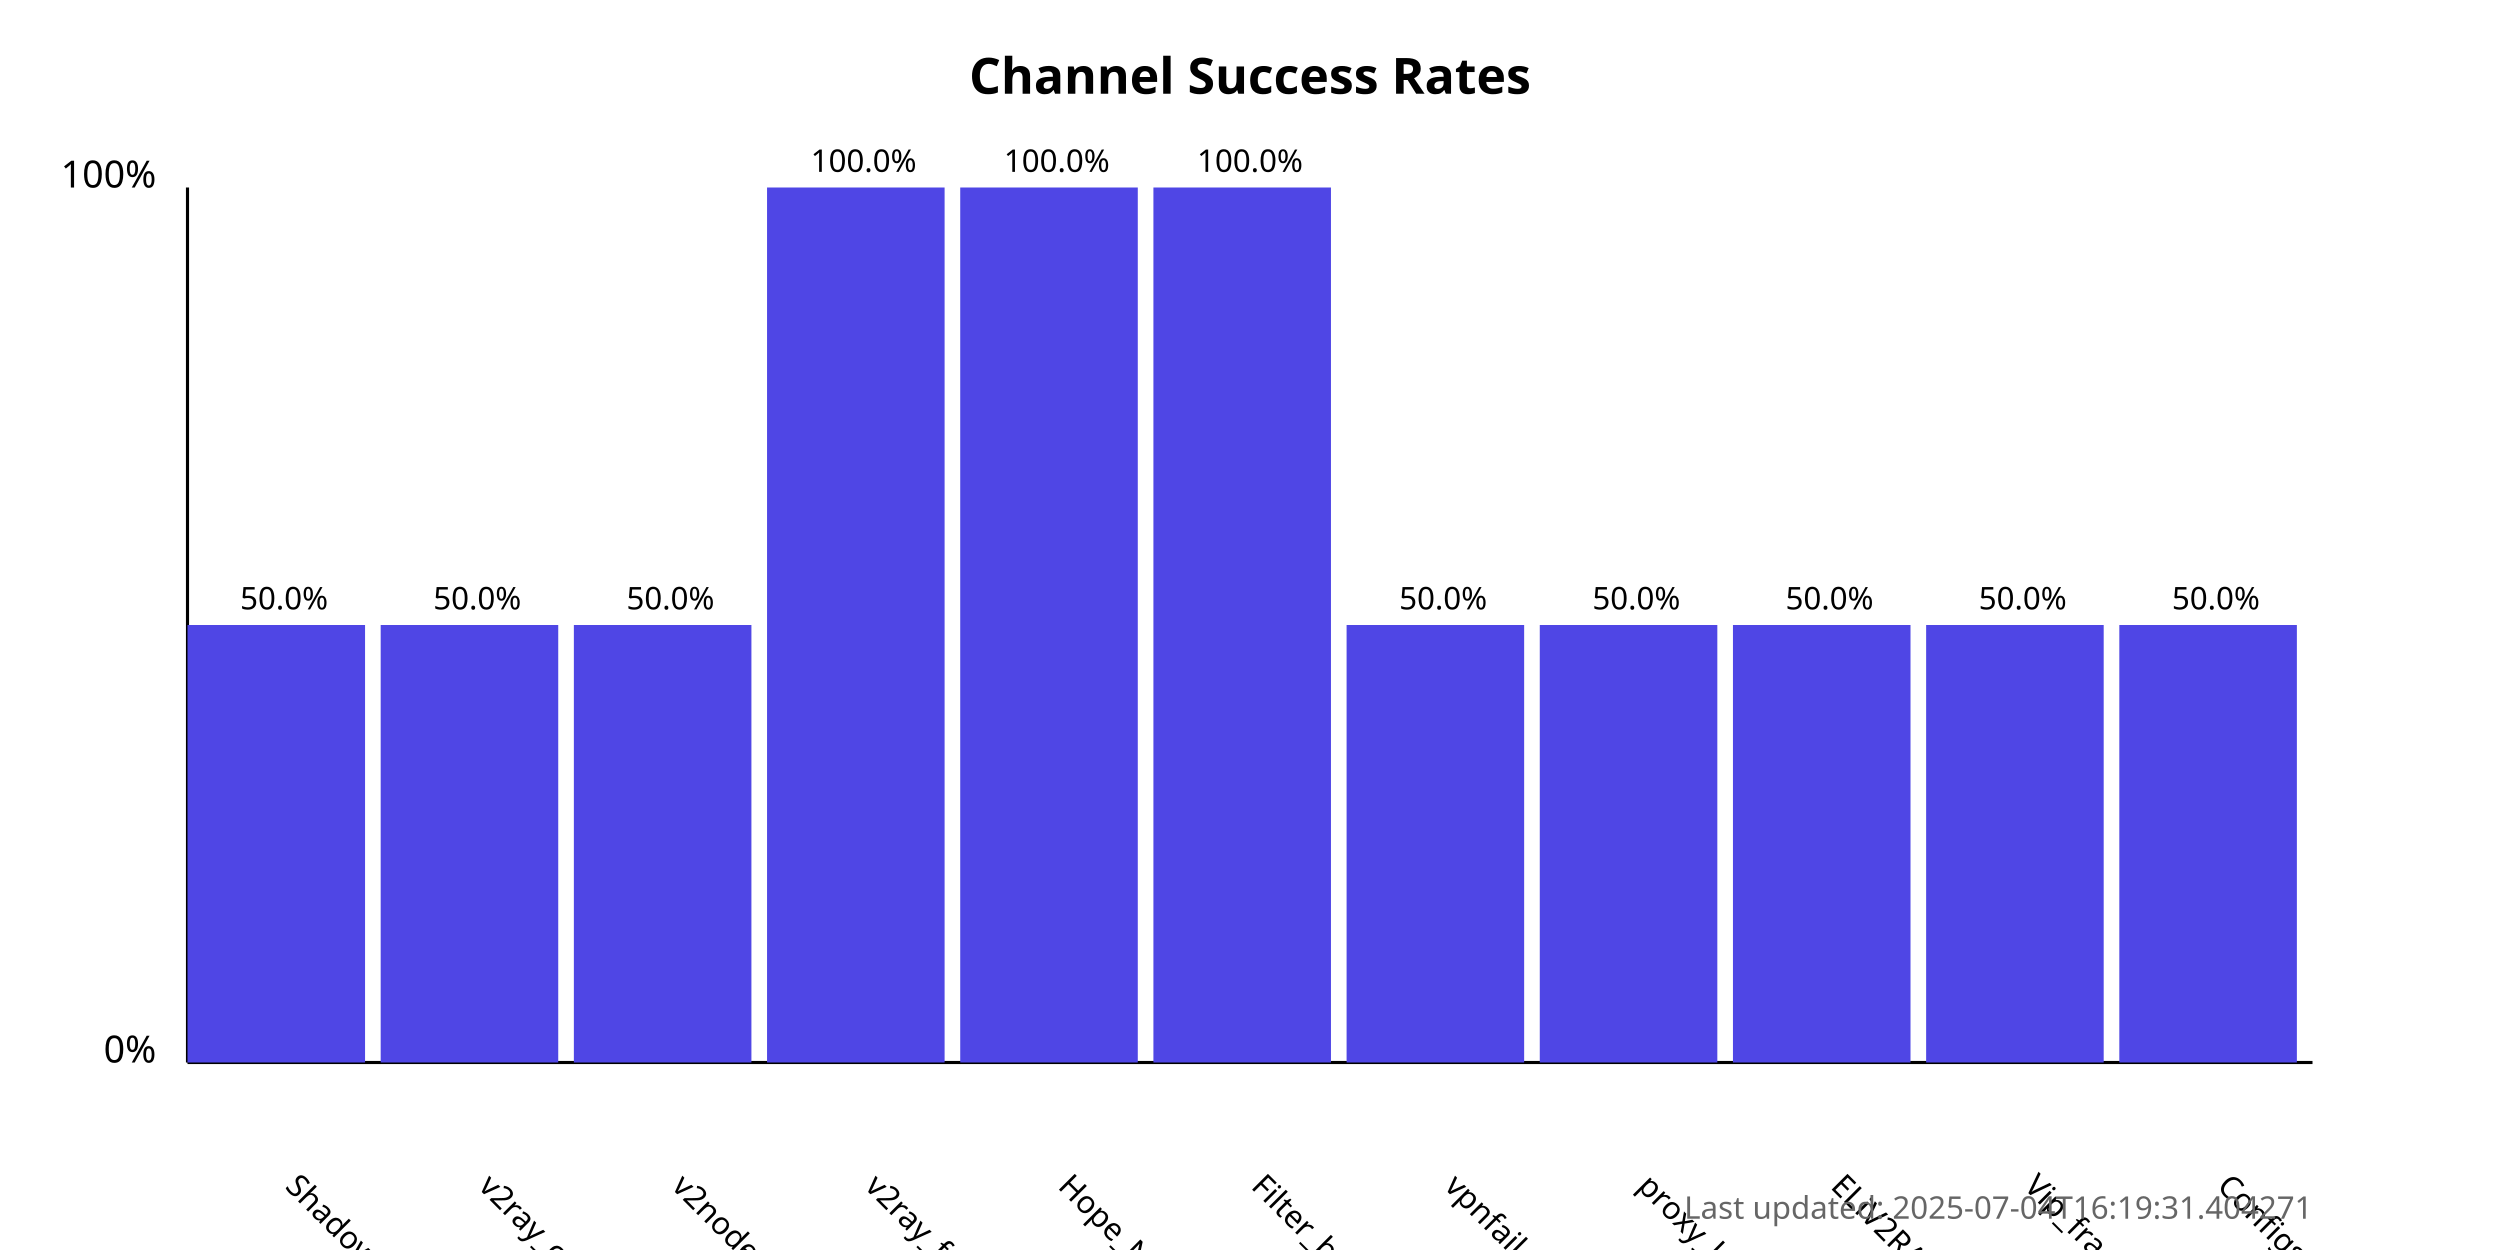
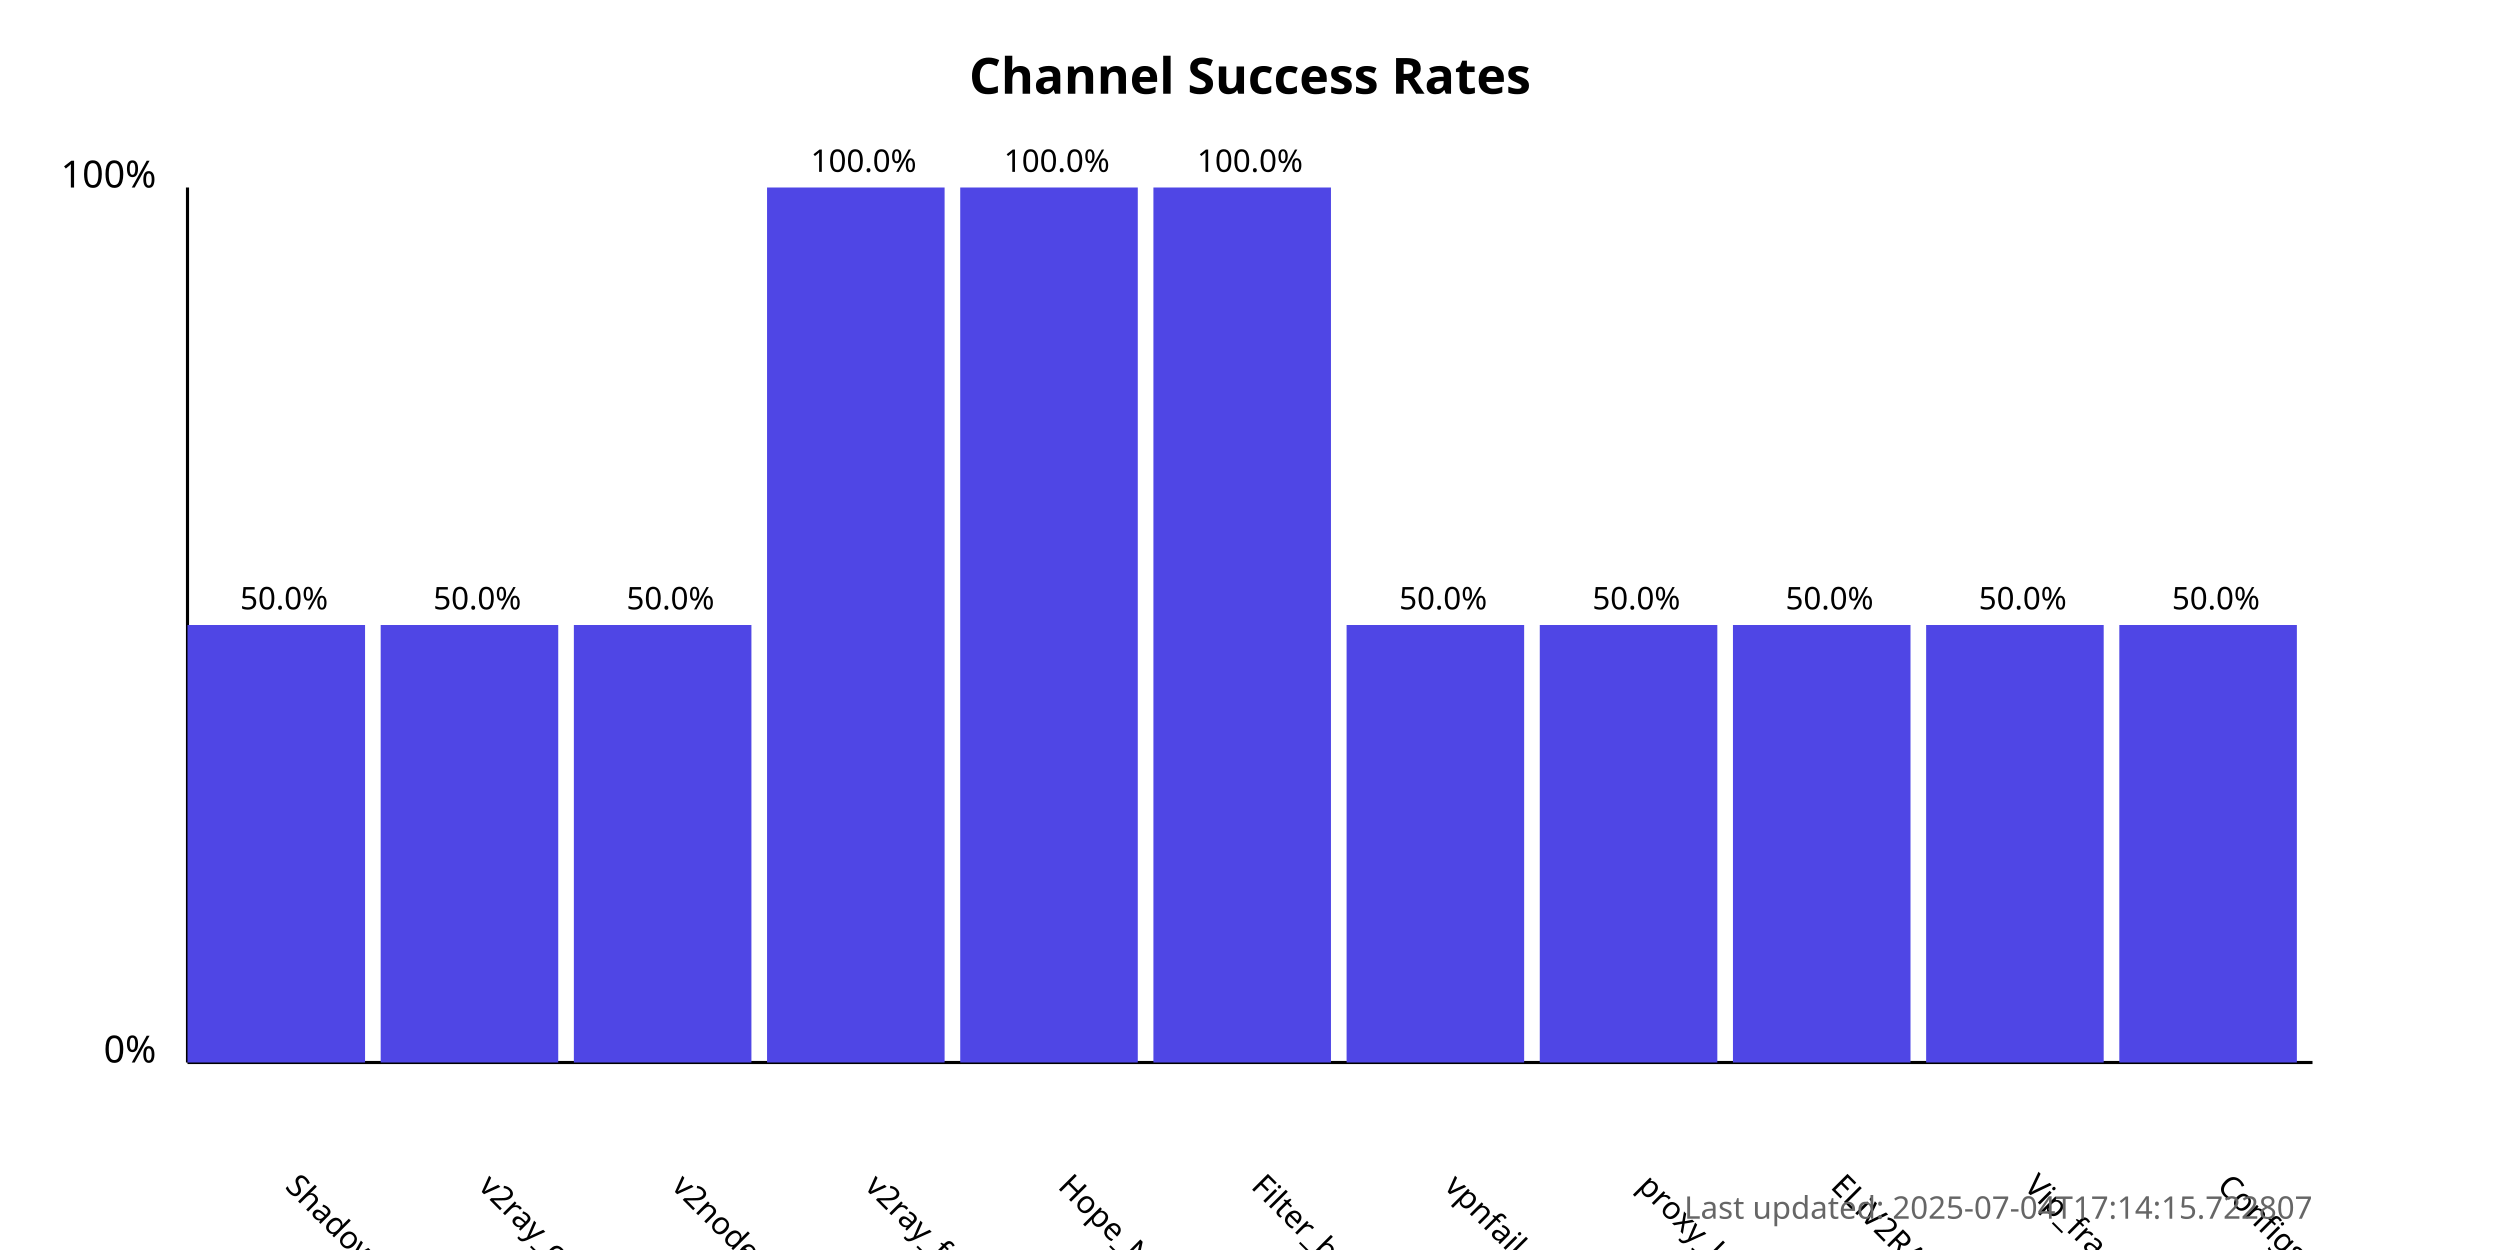
<svg xmlns="http://www.w3.org/2000/svg" width="800" height="400">
  <style>
            .chart-title { font: bold 16px sans-serif; }
            .axis-label { font: 12px sans-serif; }
            .tick-label { font: 10px sans-serif; }
            .bar { fill: #4f46e5; }
            .bar:hover { fill: #6366f1; }
            .timestamp { font: 10px sans-serif; fill: #666; }
        </style>
  <text x="400.0" y="30" text-anchor="middle" class="chart-title">
            Channel Success Rates
        </text>
  <line x1="60" y1="340" x2="60" y2="60" stroke="black" stroke-width="1" />
  <line x1="60" y1="340" x2="740" y2="340" stroke="black" stroke-width="1" />
  <text x="50" y="340" text-anchor="end" class="axis-label">0%</text>
  <text x="50" y="60" text-anchor="end" class="axis-label">100%</text>
  <g>
    <rect x="60" y="200.0" width="56.818" height="140.0" class="bar" />
    <text x="90.909" y="380" transform="rotate(45, 90.90909, 380)" text-anchor="start" class="tick-label">
                ShadowProxy66
            </text>
    <text x="90.909" y="195.0" text-anchor="middle" class="tick-label">
                50.0%
            </text>
  </g>
  <g>
    <rect x="121.818" y="200.0" width="56.818" height="140.0" class="bar" />
    <text x="152.727" y="380" transform="rotate(45, 152.7273, 380)" text-anchor="start" class="tick-label">
                v2ray_configs_pool
            </text>
    <text x="152.727" y="195.0" text-anchor="middle" class="tick-label">
                50.0%
            </text>
  </g>
  <g>
    <rect x="183.636" y="200.0" width="56.818" height="140.0" class="bar" />
    <text x="214.545" y="380" transform="rotate(45, 214.5455, 380)" text-anchor="start" class="tick-label">
                v2nodes
            </text>
    <text x="214.545" y="195.0" text-anchor="middle" class="tick-label">
                50.0%
            </text>
  </g>
  <g>
    <rect x="245.455" y="60.0" width="56.818" height="280.0" class="bar" />
    <text x="276.364" y="380" transform="rotate(45, 276.3636, 380)" text-anchor="start" class="tick-label">
                v2ray_free_conf
            </text>
    <text x="276.364" y="55.0" text-anchor="middle" class="tick-label">
                100.0%
            </text>
  </g>
  <g>
    <rect x="307.273" y="60.0" width="56.818" height="280.0" class="bar" />
    <text x="338.182" y="380" transform="rotate(45, 338.1818, 380)" text-anchor="start" class="tick-label">
                Hope_Net
            </text>
    <text x="338.182" y="55.0" text-anchor="middle" class="tick-label">
                100.0%
            </text>
  </g>
  <g>
    <rect x="369.091" y="60.0" width="56.818" height="280.0" class="bar" />
    <text x="400.0" y="380" transform="rotate(45, 400.0, 380)" text-anchor="start" class="tick-label">
                Filter_breaker
            </text>
    <text x="400.0" y="55.0" text-anchor="middle" class="tick-label">
                100.0%
            </text>
  </g>
  <g>
    <rect x="430.909" y="200.0" width="56.818" height="140.0" class="bar" />
    <text x="461.818" y="380" transform="rotate(45, 461.8182, 380)" text-anchor="start" class="tick-label">
                vpnfail_vless
            </text>
    <text x="461.818" y="195.0" text-anchor="middle" class="tick-label">
                50.0%
            </text>
  </g>
  <g>
    <rect x="492.727" y="200.0" width="56.818" height="140.0" class="bar" />
    <text x="523.636" y="380" transform="rotate(45, 523.6364, 380)" text-anchor="start" class="tick-label">
                proxy_kafee
            </text>
    <text x="523.636" y="195.0" text-anchor="middle" class="tick-label">
                50.0%
            </text>
  </g>
  <g>
    <rect x="554.545" y="200.0" width="56.818" height="140.0" class="bar" />
    <text x="585.455" y="380" transform="rotate(45, 585.4545, 380)" text-anchor="start" class="tick-label">
                ELiV2RAY
            </text>
    <text x="585.455" y="195.0" text-anchor="middle" class="tick-label">
                50.0%
            </text>
  </g>
  <g>
    <rect x="616.364" y="200.0" width="56.818" height="140.0" class="bar" />
    <text x="647.273" y="380" transform="rotate(45, 647.2727, 380)" text-anchor="start" class="tick-label">
                Vip_fragment_v2ray
            </text>
    <text x="647.273" y="195.0" text-anchor="middle" class="tick-label">
                50.0%
            </text>
  </g>
  <g>
    <rect x="678.182" y="200.0" width="56.818" height="140.0" class="bar" />
    <text x="709.091" y="380" transform="rotate(45, 709.0909, 380)" text-anchor="start" class="tick-label">
                ConfigsHubPlus
            </text>
    <text x="709.091" y="195.0" text-anchor="middle" class="tick-label">
                50.0%
            </text>
  </g>
  <text x="740" y="390" text-anchor="end" class="timestamp">
-             Last updated: 2025-07-04T16:19:31.404271
+             Last updated: 2025-07-04T17:14:15.722807
        </text>
</svg>
